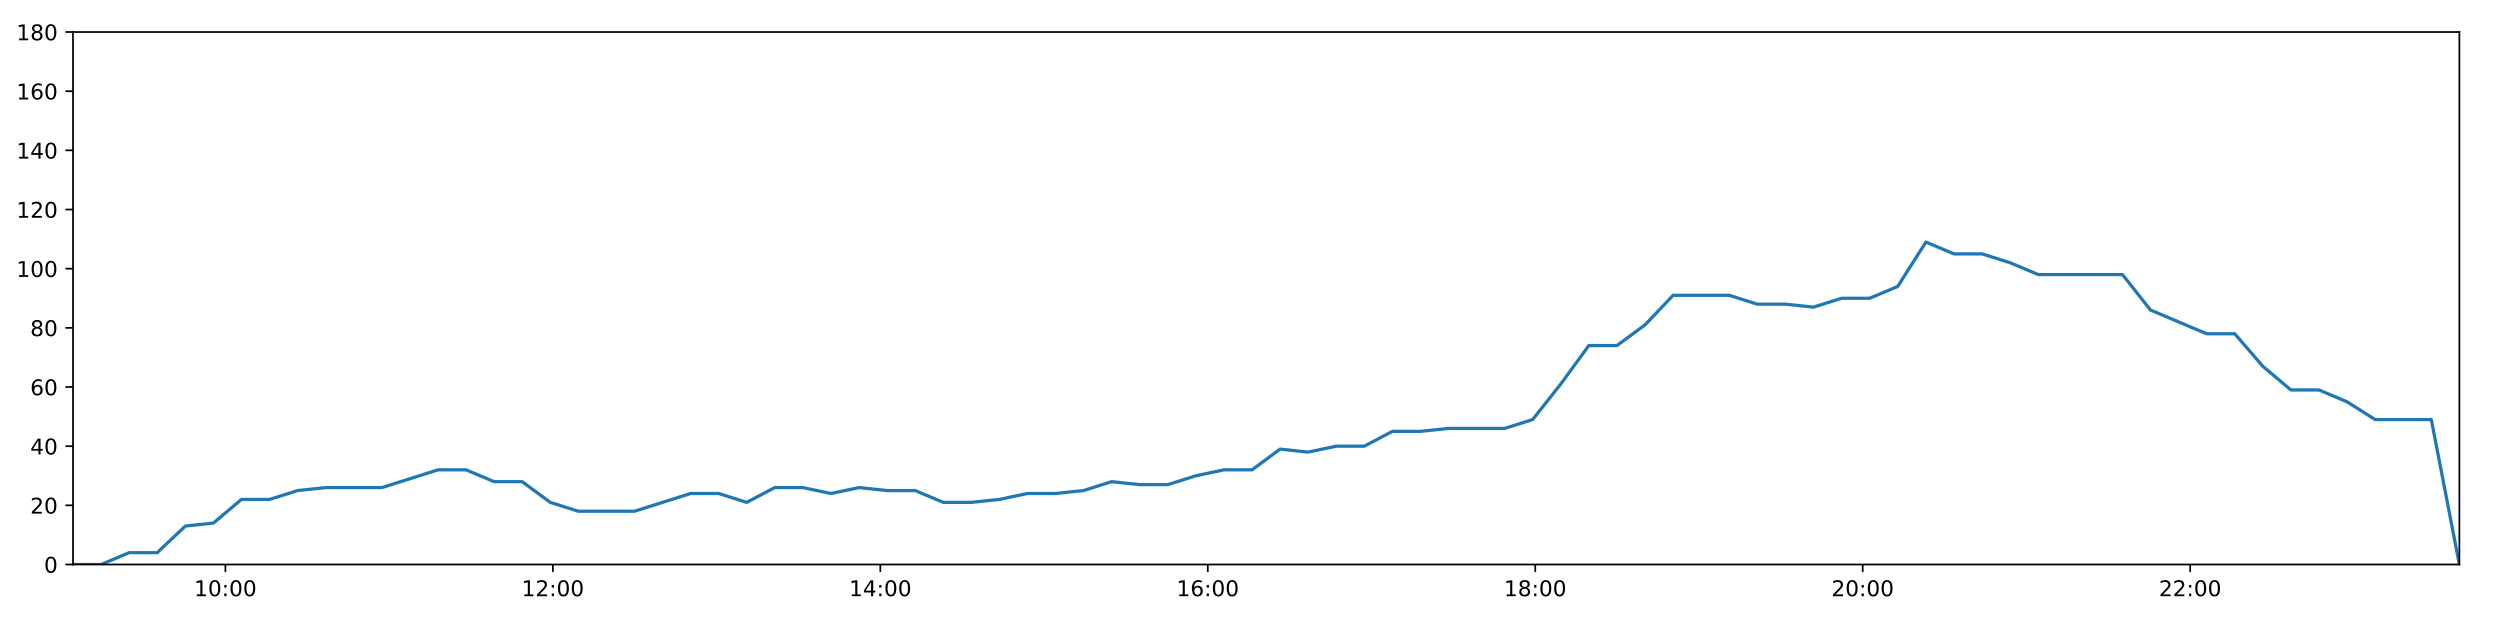
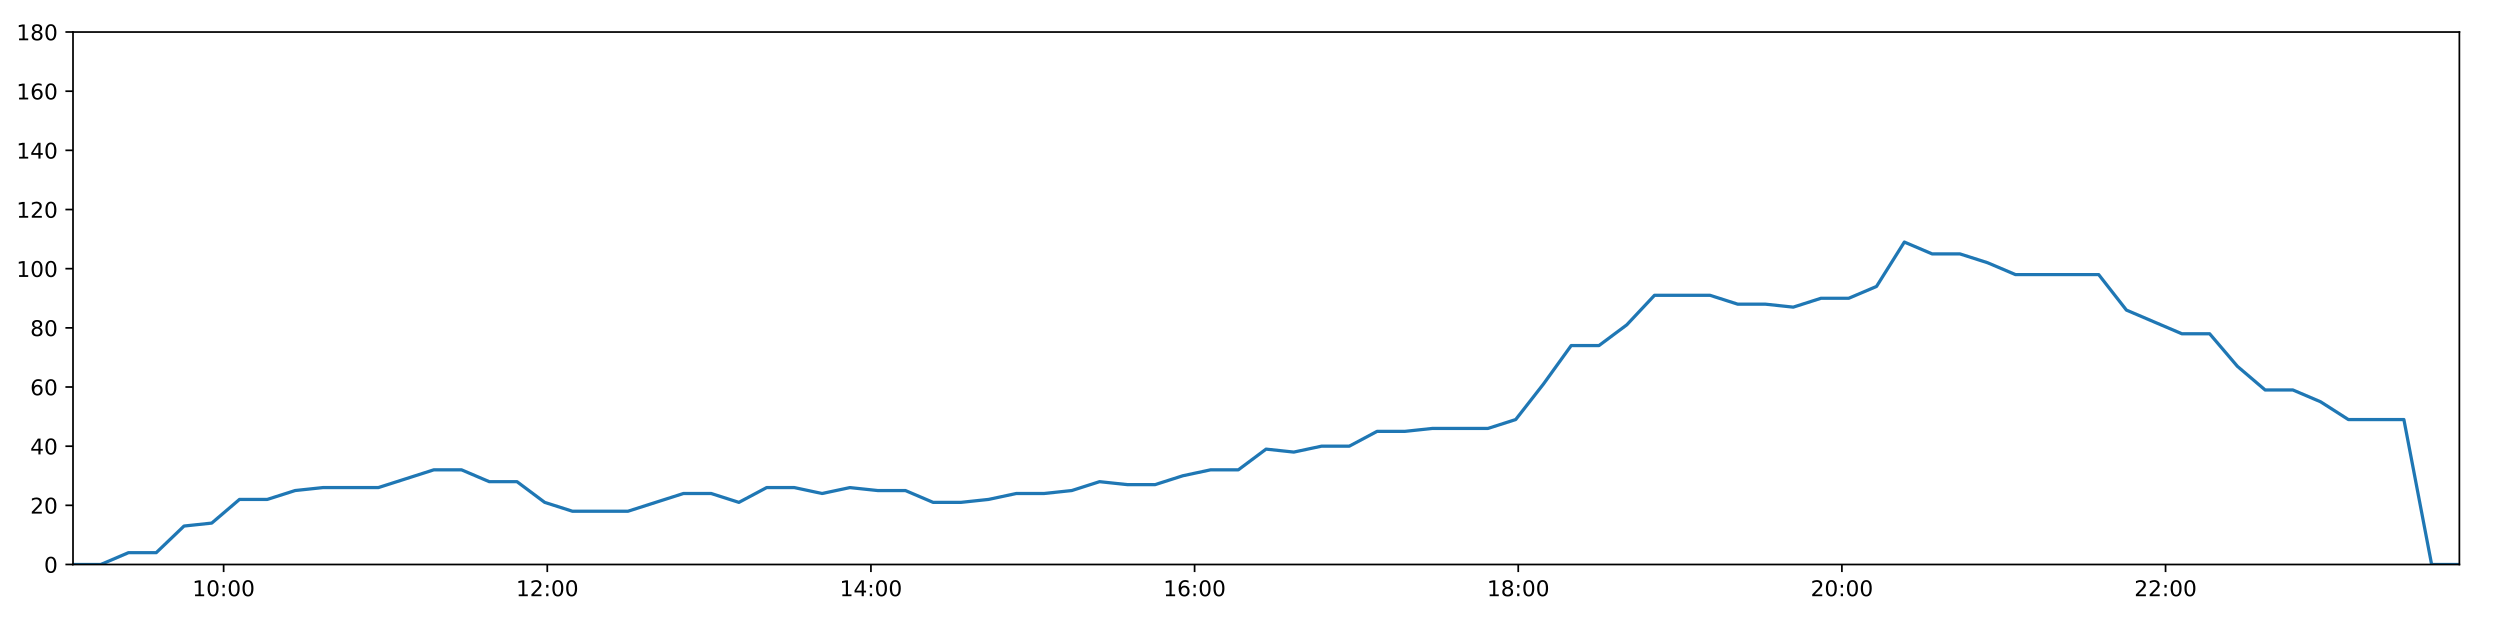
<svg xmlns="http://www.w3.org/2000/svg" xmlns:xlink="http://www.w3.org/1999/xlink" height="288pt" version="1.1" viewBox="0 0 1152 288" width="1152pt">
  <defs>
    <style type="text/css">
*{stroke-linecap:butt;stroke-linejoin:round;}
  </style>
  </defs>
  <g id="figure_1">
    <g id="patch_1">
      <path d="M 0 288  L 1152 288  L 1152 0  L 0 0  z " style="fill:#ffffff;" />
    </g>
    <g id="axes_1">
      <g id="patch_2">
        <path d="M 33.64 260.12  L 1133.28 260.12  L 1133.28 14.76  L 33.64 14.76  z " style="fill:#ffffff;" />
      </g>
      <g id="matplotlib.axis_1">
        <g id="xtick_1">
          <g id="line2d_1">
            <defs>
-               <path d="M 0 0  L 0 3.5  " id="m40525b9d2f" style="stroke:#000000;stroke-width:0.8;" />
-             </defs>
-             <g>
-               <use style="stroke:#000000;stroke-width:0.8;" x="103.864" xlink:href="#m40525b9d2f" y="260.12" />
+               <path d="M 0 0  L 0 3.5  " id="mf686e8e192" style="stroke:#000000;stroke-width:0.8;" />
+             </defs>
+             <g>
+               <use style="stroke:#000000;stroke-width:0.8;" x="103.047" xlink:href="#mf686e8e192" y="260.12" />
            </g>
          </g>
          <g id="text_1">
            <defs>
              <path d="M 12.406 8.297  L 28.516 8.297  L 28.516 63.922  L 10.984 60.406  L 10.984 69.391  L 28.422 72.906  L 38.281 72.906  L 38.281 8.297  L 54.391 8.297  L 54.391 0  L 12.406 0  z " id="DejaVuSans-49" />
              <path d="M 31.781 66.406  Q 24.172 66.406 20.328 58.906  Q 16.5 51.422 16.5 36.375  Q 16.5 21.391 20.328 13.891  Q 24.172 6.391 31.781 6.391  Q 39.453 6.391 43.281 13.891  Q 47.125 21.391 47.125 36.375  Q 47.125 51.422 43.281 58.906  Q 39.453 66.406 31.781 66.406  z M 31.781 74.219  Q 44.047 74.219 50.516 64.516  Q 56.984 54.828 56.984 36.375  Q 56.984 17.969 50.516 8.266  Q 44.047 -1.422 31.781 -1.422  Q 19.531 -1.422 13.062 8.266  Q 6.594 17.969 6.594 36.375  Q 6.594 54.828 13.062 64.516  Q 19.531 74.219 31.781 74.219  z " id="DejaVuSans-48" />
              <path d="M 11.719 12.406  L 22.016 12.406  L 22.016 0  L 11.719 0  z M 11.719 51.703  L 22.016 51.703  L 22.016 39.312  L 11.719 39.312  z " id="DejaVuSans-58" />
            </defs>
-             <g transform="translate(89.45466 274.7184)scale(0.1 -0.1)">
+             <g transform="translate(88.63807 274.7184)scale(0.1 -0.1)">
              <use xlink:href="#DejaVuSans-49" />
              <use x="63.623" xlink:href="#DejaVuSans-48" />
              <use x="127.246" xlink:href="#DejaVuSans-58" />
              <use x="160.938" xlink:href="#DejaVuSans-48" />
              <use x="224.561" xlink:href="#DejaVuSans-48" />
            </g>
          </g>
        </g>
        <g id="xtick_2">
          <g id="line2d_2">
            <g>
-               <use style="stroke:#000000;stroke-width:0.8;" x="254.759" xlink:href="#m40525b9d2f" y="260.12" />
+               <use style="stroke:#000000;stroke-width:0.8;" x="252.187" xlink:href="#mf686e8e192" y="260.12" />
            </g>
          </g>
          <g id="text_2">
            <defs>
              <path d="M 19.188 8.297  L 53.609 8.297  L 53.609 0  L 7.328 0  L 7.328 8.297  Q 12.938 14.109 22.625 23.891  Q 32.328 33.688 34.812 36.531  Q 39.547 41.844 41.422 45.531  Q 43.312 49.219 43.312 52.781  Q 43.312 58.594 39.234 62.25  Q 35.156 65.922 28.609 65.922  Q 23.969 65.922 18.812 64.312  Q 13.672 62.703 7.812 59.422  L 7.812 69.391  Q 13.766 71.781 18.938 73  Q 24.125 74.219 28.422 74.219  Q 39.75 74.219 46.484 68.547  Q 53.219 62.891 53.219 53.422  Q 53.219 48.922 51.531 44.891  Q 49.859 40.875 45.406 35.406  Q 44.188 33.984 37.641 27.219  Q 31.109 20.453 19.188 8.297  z " id="DejaVuSans-50" />
            </defs>
-             <g transform="translate(240.3493 274.7184)scale(0.1 -0.1)">
+             <g transform="translate(237.7781 274.7184)scale(0.1 -0.1)">
              <use xlink:href="#DejaVuSans-49" />
              <use x="63.623" xlink:href="#DejaVuSans-50" />
              <use x="127.246" xlink:href="#DejaVuSans-58" />
              <use x="160.938" xlink:href="#DejaVuSans-48" />
              <use x="224.561" xlink:href="#DejaVuSans-48" />
            </g>
          </g>
        </g>
        <g id="xtick_3">
          <g id="line2d_3">
            <g>
-               <use style="stroke:#000000;stroke-width:0.8;" x="405.653" xlink:href="#m40525b9d2f" y="260.12" />
+               <use style="stroke:#000000;stroke-width:0.8;" x="401.327" xlink:href="#mf686e8e192" y="260.12" />
            </g>
          </g>
          <g id="text_3">
            <defs>
              <path d="M 37.797 64.312  L 12.891 25.391  L 37.797 25.391  z M 35.203 72.906  L 47.609 72.906  L 47.609 25.391  L 58.016 25.391  L 58.016 17.188  L 47.609 17.188  L 47.609 0  L 37.797 0  L 37.797 17.188  L 4.891 17.188  L 4.891 26.703  z " id="DejaVuSans-52" />
            </defs>
-             <g transform="translate(391.2439 274.7184)scale(0.1 -0.1)">
+             <g transform="translate(386.918 274.7184)scale(0.1 -0.1)">
              <use xlink:href="#DejaVuSans-49" />
              <use x="63.623" xlink:href="#DejaVuSans-52" />
              <use x="127.246" xlink:href="#DejaVuSans-58" />
              <use x="160.938" xlink:href="#DejaVuSans-48" />
              <use x="224.561" xlink:href="#DejaVuSans-48" />
            </g>
          </g>
        </g>
        <g id="xtick_4">
          <g id="line2d_4">
            <g>
-               <use style="stroke:#000000;stroke-width:0.8;" x="556.548" xlink:href="#m40525b9d2f" y="260.12" />
+               <use style="stroke:#000000;stroke-width:0.8;" x="550.467" xlink:href="#mf686e8e192" y="260.12" />
            </g>
          </g>
          <g id="text_4">
            <defs>
              <path d="M 33.016 40.375  Q 26.375 40.375 22.484 35.828  Q 18.609 31.297 18.609 23.391  Q 18.609 15.531 22.484 10.953  Q 26.375 6.391 33.016 6.391  Q 39.656 6.391 43.531 10.953  Q 47.406 15.531 47.406 23.391  Q 47.406 31.297 43.531 35.828  Q 39.656 40.375 33.016 40.375  z M 52.594 71.297  L 52.594 62.312  Q 48.875 64.062 45.094 64.984  Q 41.312 65.922 37.594 65.922  Q 27.828 65.922 22.672 59.328  Q 17.531 52.734 16.797 39.406  Q 19.672 43.656 24.016 45.922  Q 28.375 48.188 33.594 48.188  Q 44.578 48.188 50.953 41.516  Q 57.328 34.859 57.328 23.391  Q 57.328 12.156 50.688 5.359  Q 44.047 -1.422 33.016 -1.422  Q 20.359 -1.422 13.672 8.266  Q 6.984 17.969 6.984 36.375  Q 6.984 53.656 15.188 63.938  Q 23.391 74.219 37.203 74.219  Q 40.922 74.219 44.703 73.484  Q 48.484 72.75 52.594 71.297  z " id="DejaVuSans-54" />
            </defs>
-             <g transform="translate(542.1386 274.7184)scale(0.1 -0.1)">
+             <g transform="translate(536.058 274.7184)scale(0.1 -0.1)">
              <use xlink:href="#DejaVuSans-49" />
              <use x="63.623" xlink:href="#DejaVuSans-54" />
              <use x="127.246" xlink:href="#DejaVuSans-58" />
              <use x="160.938" xlink:href="#DejaVuSans-48" />
              <use x="224.561" xlink:href="#DejaVuSans-48" />
            </g>
          </g>
        </g>
        <g id="xtick_5">
          <g id="line2d_5">
            <g>
-               <use style="stroke:#000000;stroke-width:0.8;" x="707.443" xlink:href="#m40525b9d2f" y="260.12" />
+               <use style="stroke:#000000;stroke-width:0.8;" x="699.607" xlink:href="#mf686e8e192" y="260.12" />
            </g>
          </g>
          <g id="text_5">
            <defs>
              <path d="M 31.781 34.625  Q 24.75 34.625 20.719 30.859  Q 16.703 27.094 16.703 20.516  Q 16.703 13.922 20.719 10.156  Q 24.75 6.391 31.781 6.391  Q 38.812 6.391 42.859 10.172  Q 46.922 13.969 46.922 20.516  Q 46.922 27.094 42.891 30.859  Q 38.875 34.625 31.781 34.625  z M 21.922 38.812  Q 15.578 40.375 12.031 44.719  Q 8.5 49.078 8.5 55.328  Q 8.5 64.062 14.719 69.141  Q 20.953 74.219 31.781 74.219  Q 42.672 74.219 48.875 69.141  Q 55.078 64.062 55.078 55.328  Q 55.078 49.078 51.531 44.719  Q 48 40.375 41.703 38.812  Q 48.828 37.156 52.797 32.312  Q 56.781 27.484 56.781 20.516  Q 56.781 9.906 50.312 4.234  Q 43.844 -1.422 31.781 -1.422  Q 19.734 -1.422 13.25 4.234  Q 6.781 9.906 6.781 20.516  Q 6.781 27.484 10.781 32.312  Q 14.797 37.156 21.922 38.812  z M 18.312 54.391  Q 18.312 48.734 21.844 45.562  Q 25.391 42.391 31.781 42.391  Q 38.141 42.391 41.719 45.562  Q 45.312 48.734 45.312 54.391  Q 45.312 60.062 41.719 63.234  Q 38.141 66.406 31.781 66.406  Q 25.391 66.406 21.844 63.234  Q 18.312 60.062 18.312 54.391  z " id="DejaVuSans-56" />
            </defs>
-             <g transform="translate(693.0332 274.7184)scale(0.1 -0.1)">
+             <g transform="translate(685.198 274.7184)scale(0.1 -0.1)">
              <use xlink:href="#DejaVuSans-49" />
              <use x="63.623" xlink:href="#DejaVuSans-56" />
              <use x="127.246" xlink:href="#DejaVuSans-58" />
              <use x="160.938" xlink:href="#DejaVuSans-48" />
              <use x="224.561" xlink:href="#DejaVuSans-48" />
            </g>
          </g>
        </g>
        <g id="xtick_6">
          <g id="line2d_6">
            <g>
-               <use style="stroke:#000000;stroke-width:0.8;" x="858.337" xlink:href="#m40525b9d2f" y="260.12" />
+               <use style="stroke:#000000;stroke-width:0.8;" x="848.747" xlink:href="#mf686e8e192" y="260.12" />
            </g>
          </g>
          <g id="text_6">
-             <g transform="translate(843.9278 274.7184)scale(0.1 -0.1)">
+             <g transform="translate(834.338 274.7184)scale(0.1 -0.1)">
              <use xlink:href="#DejaVuSans-50" />
              <use x="63.623" xlink:href="#DejaVuSans-48" />
              <use x="127.246" xlink:href="#DejaVuSans-58" />
              <use x="160.938" xlink:href="#DejaVuSans-48" />
              <use x="224.561" xlink:href="#DejaVuSans-48" />
            </g>
          </g>
        </g>
        <g id="xtick_7">
          <g id="line2d_7">
            <g>
-               <use style="stroke:#000000;stroke-width:0.8;" x="1009.232" xlink:href="#m40525b9d2f" y="260.12" />
+               <use style="stroke:#000000;stroke-width:0.8;" x="997.887" xlink:href="#mf686e8e192" y="260.12" />
            </g>
          </g>
          <g id="text_7">
-             <g transform="translate(994.8225 274.7184)scale(0.1 -0.1)">
+             <g transform="translate(983.478 274.7184)scale(0.1 -0.1)">
              <use xlink:href="#DejaVuSans-50" />
              <use x="63.623" xlink:href="#DejaVuSans-50" />
              <use x="127.246" xlink:href="#DejaVuSans-58" />
              <use x="160.938" xlink:href="#DejaVuSans-48" />
              <use x="224.561" xlink:href="#DejaVuSans-48" />
            </g>
          </g>
        </g>
      </g>
      <g id="matplotlib.axis_2">
        <g id="ytick_1">
          <g id="line2d_8">
            <defs>
-               <path d="M 0 0  L -3.5 0  " id="m67516f8ab1" style="stroke:#000000;stroke-width:0.8;" />
-             </defs>
-             <g>
-               <use style="stroke:#000000;stroke-width:0.8;" x="33.64" xlink:href="#m67516f8ab1" y="260.12" />
+               <path d="M 0 0  L -3.5 0  " id="m74b9aaf07e" style="stroke:#000000;stroke-width:0.8;" />
+             </defs>
+             <g>
+               <use style="stroke:#000000;stroke-width:0.8;" x="33.64" xlink:href="#m74b9aaf07e" y="260.12" />
            </g>
          </g>
          <g id="text_8">
            <g transform="translate(20.2775 263.9192)scale(0.1 -0.1)">
              <use xlink:href="#DejaVuSans-48" />
            </g>
          </g>
        </g>
        <g id="ytick_2">
          <g id="line2d_9">
            <g>
-               <use style="stroke:#000000;stroke-width:0.8;" x="33.64" xlink:href="#m67516f8ab1" y="232.858" />
+               <use style="stroke:#000000;stroke-width:0.8;" x="33.64" xlink:href="#m74b9aaf07e" y="232.858" />
            </g>
          </g>
          <g id="text_9">
            <g transform="translate(13.915 236.657)scale(0.1 -0.1)">
              <use xlink:href="#DejaVuSans-50" />
              <use x="63.623" xlink:href="#DejaVuSans-48" />
            </g>
          </g>
        </g>
        <g id="ytick_3">
          <g id="line2d_10">
            <g>
-               <use style="stroke:#000000;stroke-width:0.8;" x="33.64" xlink:href="#m67516f8ab1" y="205.596" />
+               <use style="stroke:#000000;stroke-width:0.8;" x="33.64" xlink:href="#m74b9aaf07e" y="205.596" />
            </g>
          </g>
          <g id="text_10">
            <g transform="translate(13.915 209.3948)scale(0.1 -0.1)">
              <use xlink:href="#DejaVuSans-52" />
              <use x="63.623" xlink:href="#DejaVuSans-48" />
            </g>
          </g>
        </g>
        <g id="ytick_4">
          <g id="line2d_11">
            <g>
-               <use style="stroke:#000000;stroke-width:0.8;" x="33.64" xlink:href="#m67516f8ab1" y="178.333" />
+               <use style="stroke:#000000;stroke-width:0.8;" x="33.64" xlink:href="#m74b9aaf07e" y="178.333" />
            </g>
          </g>
          <g id="text_11">
            <g transform="translate(13.915 182.1326)scale(0.1 -0.1)">
              <use xlink:href="#DejaVuSans-54" />
              <use x="63.623" xlink:href="#DejaVuSans-48" />
            </g>
          </g>
        </g>
        <g id="ytick_5">
          <g id="line2d_12">
            <g>
-               <use style="stroke:#000000;stroke-width:0.8;" x="33.64" xlink:href="#m67516f8ab1" y="151.071" />
+               <use style="stroke:#000000;stroke-width:0.8;" x="33.64" xlink:href="#m74b9aaf07e" y="151.071" />
            </g>
          </g>
          <g id="text_12">
            <g transform="translate(13.915 154.8703)scale(0.1 -0.1)">
              <use xlink:href="#DejaVuSans-56" />
              <use x="63.623" xlink:href="#DejaVuSans-48" />
            </g>
          </g>
        </g>
        <g id="ytick_6">
          <g id="line2d_13">
            <g>
-               <use style="stroke:#000000;stroke-width:0.8;" x="33.64" xlink:href="#m67516f8ab1" y="123.809" />
+               <use style="stroke:#000000;stroke-width:0.8;" x="33.64" xlink:href="#m74b9aaf07e" y="123.809" />
            </g>
          </g>
          <g id="text_13">
            <g transform="translate(7.5525 127.6081)scale(0.1 -0.1)">
              <use xlink:href="#DejaVuSans-49" />
              <use x="63.623" xlink:href="#DejaVuSans-48" />
              <use x="127.246" xlink:href="#DejaVuSans-48" />
            </g>
          </g>
        </g>
        <g id="ytick_7">
          <g id="line2d_14">
            <g>
-               <use style="stroke:#000000;stroke-width:0.8;" x="33.64" xlink:href="#m67516f8ab1" y="96.547" />
+               <use style="stroke:#000000;stroke-width:0.8;" x="33.64" xlink:href="#m74b9aaf07e" y="96.547" />
            </g>
          </g>
          <g id="text_14">
            <g transform="translate(7.5525 100.3459)scale(0.1 -0.1)">
              <use xlink:href="#DejaVuSans-49" />
              <use x="63.623" xlink:href="#DejaVuSans-50" />
              <use x="127.246" xlink:href="#DejaVuSans-48" />
            </g>
          </g>
        </g>
        <g id="ytick_8">
          <g id="line2d_15">
            <g>
-               <use style="stroke:#000000;stroke-width:0.8;" x="33.64" xlink:href="#m67516f8ab1" y="69.284" />
+               <use style="stroke:#000000;stroke-width:0.8;" x="33.64" xlink:href="#m74b9aaf07e" y="69.284" />
            </g>
          </g>
          <g id="text_15">
            <g transform="translate(7.5525 73.08366)scale(0.1 -0.1)">
              <use xlink:href="#DejaVuSans-49" />
              <use x="63.623" xlink:href="#DejaVuSans-52" />
              <use x="127.246" xlink:href="#DejaVuSans-48" />
            </g>
          </g>
        </g>
        <g id="ytick_9">
          <g id="line2d_16">
            <g>
-               <use style="stroke:#000000;stroke-width:0.8;" x="33.64" xlink:href="#m67516f8ab1" y="42.022" />
+               <use style="stroke:#000000;stroke-width:0.8;" x="33.64" xlink:href="#m74b9aaf07e" y="42.022" />
            </g>
          </g>
          <g id="text_16">
            <g transform="translate(7.5525 45.82144)scale(0.1 -0.1)">
              <use xlink:href="#DejaVuSans-49" />
              <use x="63.623" xlink:href="#DejaVuSans-54" />
              <use x="127.246" xlink:href="#DejaVuSans-48" />
            </g>
          </g>
        </g>
        <g id="ytick_10">
          <g id="line2d_17">
            <g>
-               <use style="stroke:#000000;stroke-width:0.8;" x="33.64" xlink:href="#m67516f8ab1" y="14.76" />
+               <use style="stroke:#000000;stroke-width:0.8;" x="33.64" xlink:href="#m74b9aaf07e" y="14.76" />
            </g>
          </g>
          <g id="text_17">
            <g transform="translate(7.5525 18.55922)scale(0.1 -0.1)">
              <use xlink:href="#DejaVuSans-49" />
              <use x="63.623" xlink:href="#DejaVuSans-56" />
              <use x="127.246" xlink:href="#DejaVuSans-48" />
            </g>
          </g>
        </g>
      </g>
      <g id="line2d_18">
-         <path clip-path="url(#pefb25fb225)" d="M 33.64 260.12  L 46.573 260.12  L 59.512 254.668  L 72.444 254.668  L 85.404 242.4  L 98.328 241.036  L 111.256 230.132  L 124.221 230.132  L 137.195 226.042  L 150.131 224.679  L 163.059 224.679  L 175.993 224.679  L 188.92 220.59  L 201.846 216.5  L 214.772 216.5  L 227.698 221.953  L 240.631 221.953  L 253.554 231.495  L 266.495 235.584  L 279.428 235.584  L 292.355 235.584  L 305.29 231.495  L 318.24 227.405  L 331.165 227.405  L 344.094 231.495  L 357.029 224.679  L 369.952 224.679  L 382.874 227.405  L 395.854 224.679  L 408.789 226.042  L 421.723 226.042  L 434.651 231.495  L 447.583 231.495  L 460.505 230.132  L 473.424 227.405  L 486.353 227.405  L 499.297 226.042  L 512.241 221.953  L 525.182 223.316  L 538.137 223.316  L 551.072 219.227  L 564.004 216.5  L 576.931 216.5  L 589.862 206.959  L 602.797 208.322  L 615.729 205.596  L 628.669 205.596  L 641.599 198.78  L 654.527 198.78  L 667.457 197.417  L 680.393 197.417  L 693.33 197.417  L 706.257 193.328  L 719.186 176.97  L 732.114 159.25  L 745.059 159.25  L 758.021 149.708  L 770.963 136.077  L 783.895 136.077  L 796.843 136.077  L 809.781 140.166  L 822.709 140.166  L 835.653 141.529  L 848.592 137.44  L 861.525 137.44  L 874.476 131.988  L 887.455 111.541  L 900.392 116.993  L 913.347 116.993  L 926.288 121.083  L 939.257 126.535  L 952.184 126.535  L 965.118 126.535  L 978.053 126.535  L 990.981 142.892  L 1003.907 148.345  L 1016.832 153.797  L 1029.786 153.797  L 1042.714 168.792  L 1055.655 179.696  L 1068.582 179.696  L 1081.519 185.149  L 1094.454 193.328  L 1107.392 193.328  L 1120.344 193.328  L 1133.28 260.12  " style="fill:none;stroke:#1f77b4;stroke-linecap:square;stroke-width:1.5;" />
+         <path clip-path="url(#pcf4d7cc1fa)" d="M 33.64 260.12  L 46.423 260.12  L 59.211 254.668  L 71.993 254.668  L 84.802 242.4  L 97.576 241.036  L 110.353 230.132  L 123.168 230.132  L 135.991 226.042  L 148.776 224.679  L 161.554 224.679  L 174.338 224.679  L 187.115 220.59  L 199.89 216.5  L 212.666 216.5  L 225.441 221.953  L 238.224 221.953  L 250.997 231.495  L 263.787 235.584  L 276.57 235.584  L 289.347 235.584  L 302.132 231.495  L 314.93 227.405  L 327.705 227.405  L 340.484 231.495  L 353.268 224.679  L 366.042 224.679  L 378.813 227.405  L 391.642 224.679  L 404.427 226.042  L 417.21 226.042  L 429.988 231.495  L 442.77 231.495  L 455.541 230.132  L 468.31 227.405  L 481.088 227.405  L 493.882 226.042  L 506.675 221.953  L 519.466 223.316  L 532.27 223.316  L 545.055 219.227  L 557.837 216.5  L 570.614 216.5  L 583.394 206.959  L 596.179 208.322  L 608.96 205.596  L 621.75 205.596  L 634.53 198.78  L 647.308 198.78  L 660.087 197.417  L 672.873 197.417  L 685.659 197.417  L 698.436 193.328  L 711.214 176.97  L 723.992 159.25  L 736.787 159.25  L 749.598 149.708  L 762.39 136.077  L 775.171 136.077  L 787.968 136.077  L 800.755 140.166  L 813.534 140.166  L 826.327 141.529  L 839.115 137.44  L 851.898 137.44  L 864.699 131.988  L 877.527 111.541  L 890.313 116.993  L 903.118 116.993  L 915.908 121.083  L 928.726 126.535  L 941.503 126.535  L 954.286 126.535  L 967.071 126.535  L 979.849 142.892  L 992.625 148.345  L 1005.399 153.797  L 1018.202 153.797  L 1030.98 168.792  L 1043.77 179.696  L 1056.548 179.696  L 1069.334 185.149  L 1082.119 193.328  L 1094.907 193.328  L 1107.707 193.328  L 1120.493 260.12  L 1133.28 260.12  " style="fill:none;stroke:#1f77b4;stroke-linecap:square;stroke-width:1.5;" />
      </g>
      <g id="patch_3">
        <path d="M 33.64 260.12  L 33.64 14.76  " style="fill:none;stroke:#000000;stroke-linecap:square;stroke-linejoin:miter;stroke-width:0.8;" />
      </g>
      <g id="patch_4">
        <path d="M 1133.28 260.12  L 1133.28 14.76  " style="fill:none;stroke:#000000;stroke-linecap:square;stroke-linejoin:miter;stroke-width:0.8;" />
      </g>
      <g id="patch_5">
        <path d="M 33.64 260.12  L 1133.28 260.12  " style="fill:none;stroke:#000000;stroke-linecap:square;stroke-linejoin:miter;stroke-width:0.8;" />
      </g>
      <g id="patch_6">
        <path d="M 33.64 14.76  L 1133.28 14.76  " style="fill:none;stroke:#000000;stroke-linecap:square;stroke-linejoin:miter;stroke-width:0.8;" />
      </g>
    </g>
  </g>
  <defs>
-     <clipPath id="pefb25fb225">
+     <clipPath id="pcf4d7cc1fa">
      <rect height="245.36" width="1099.64" x="33.64" y="14.76" />
    </clipPath>
  </defs>
</svg>
